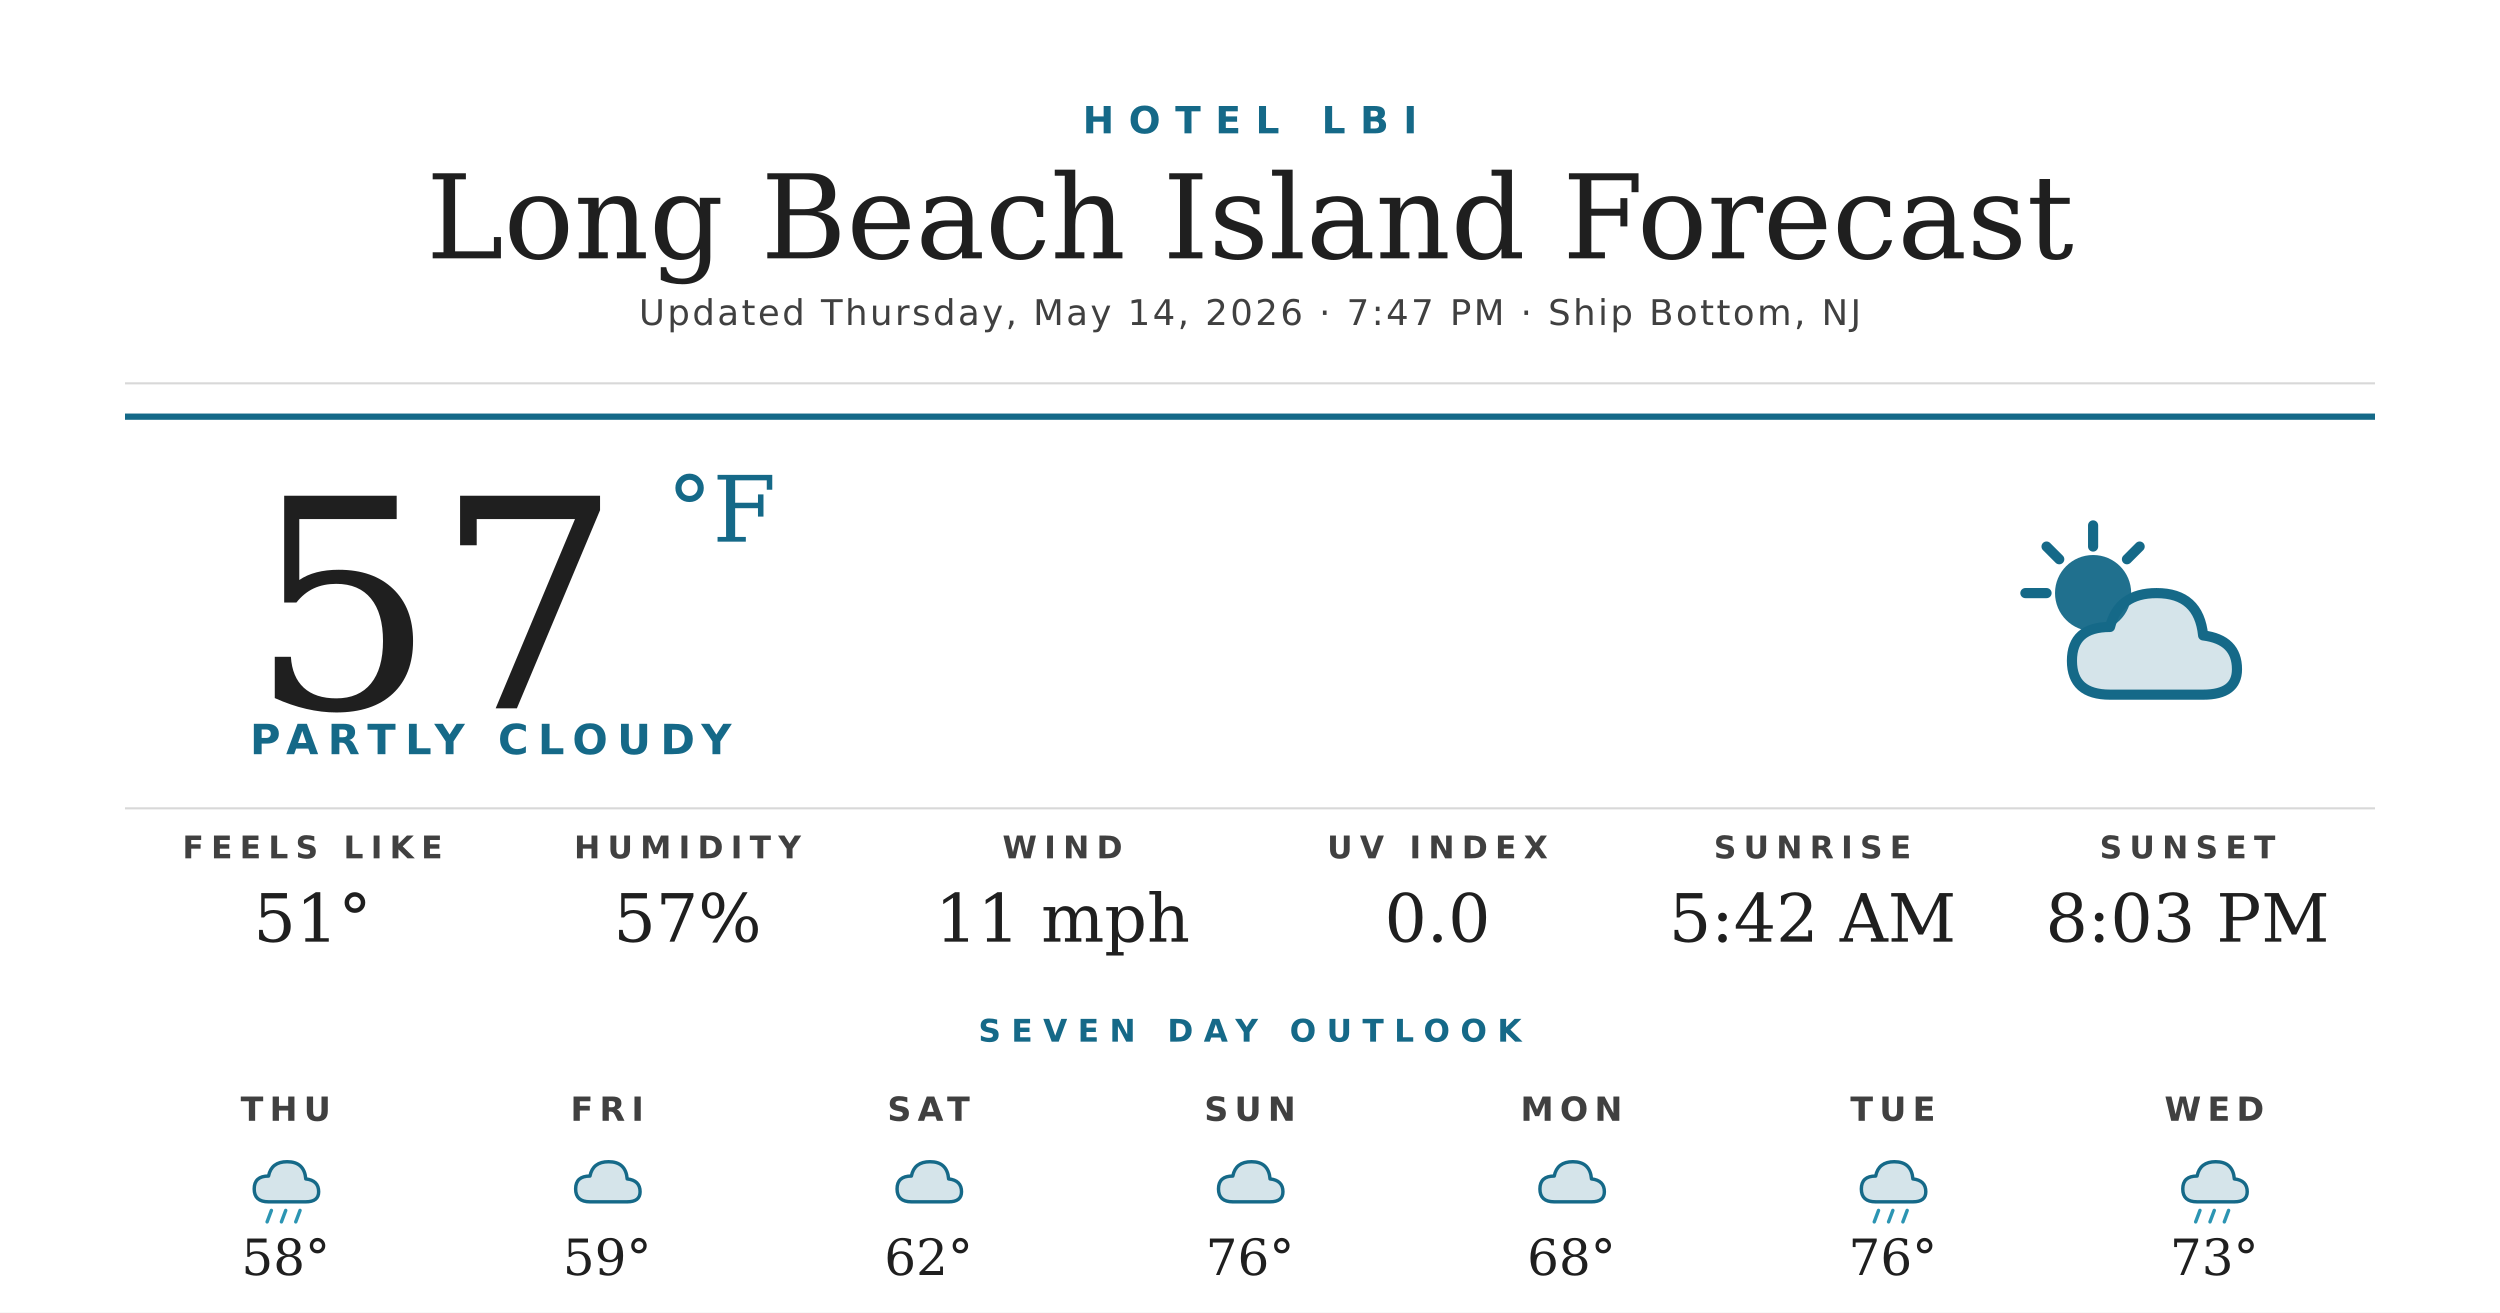
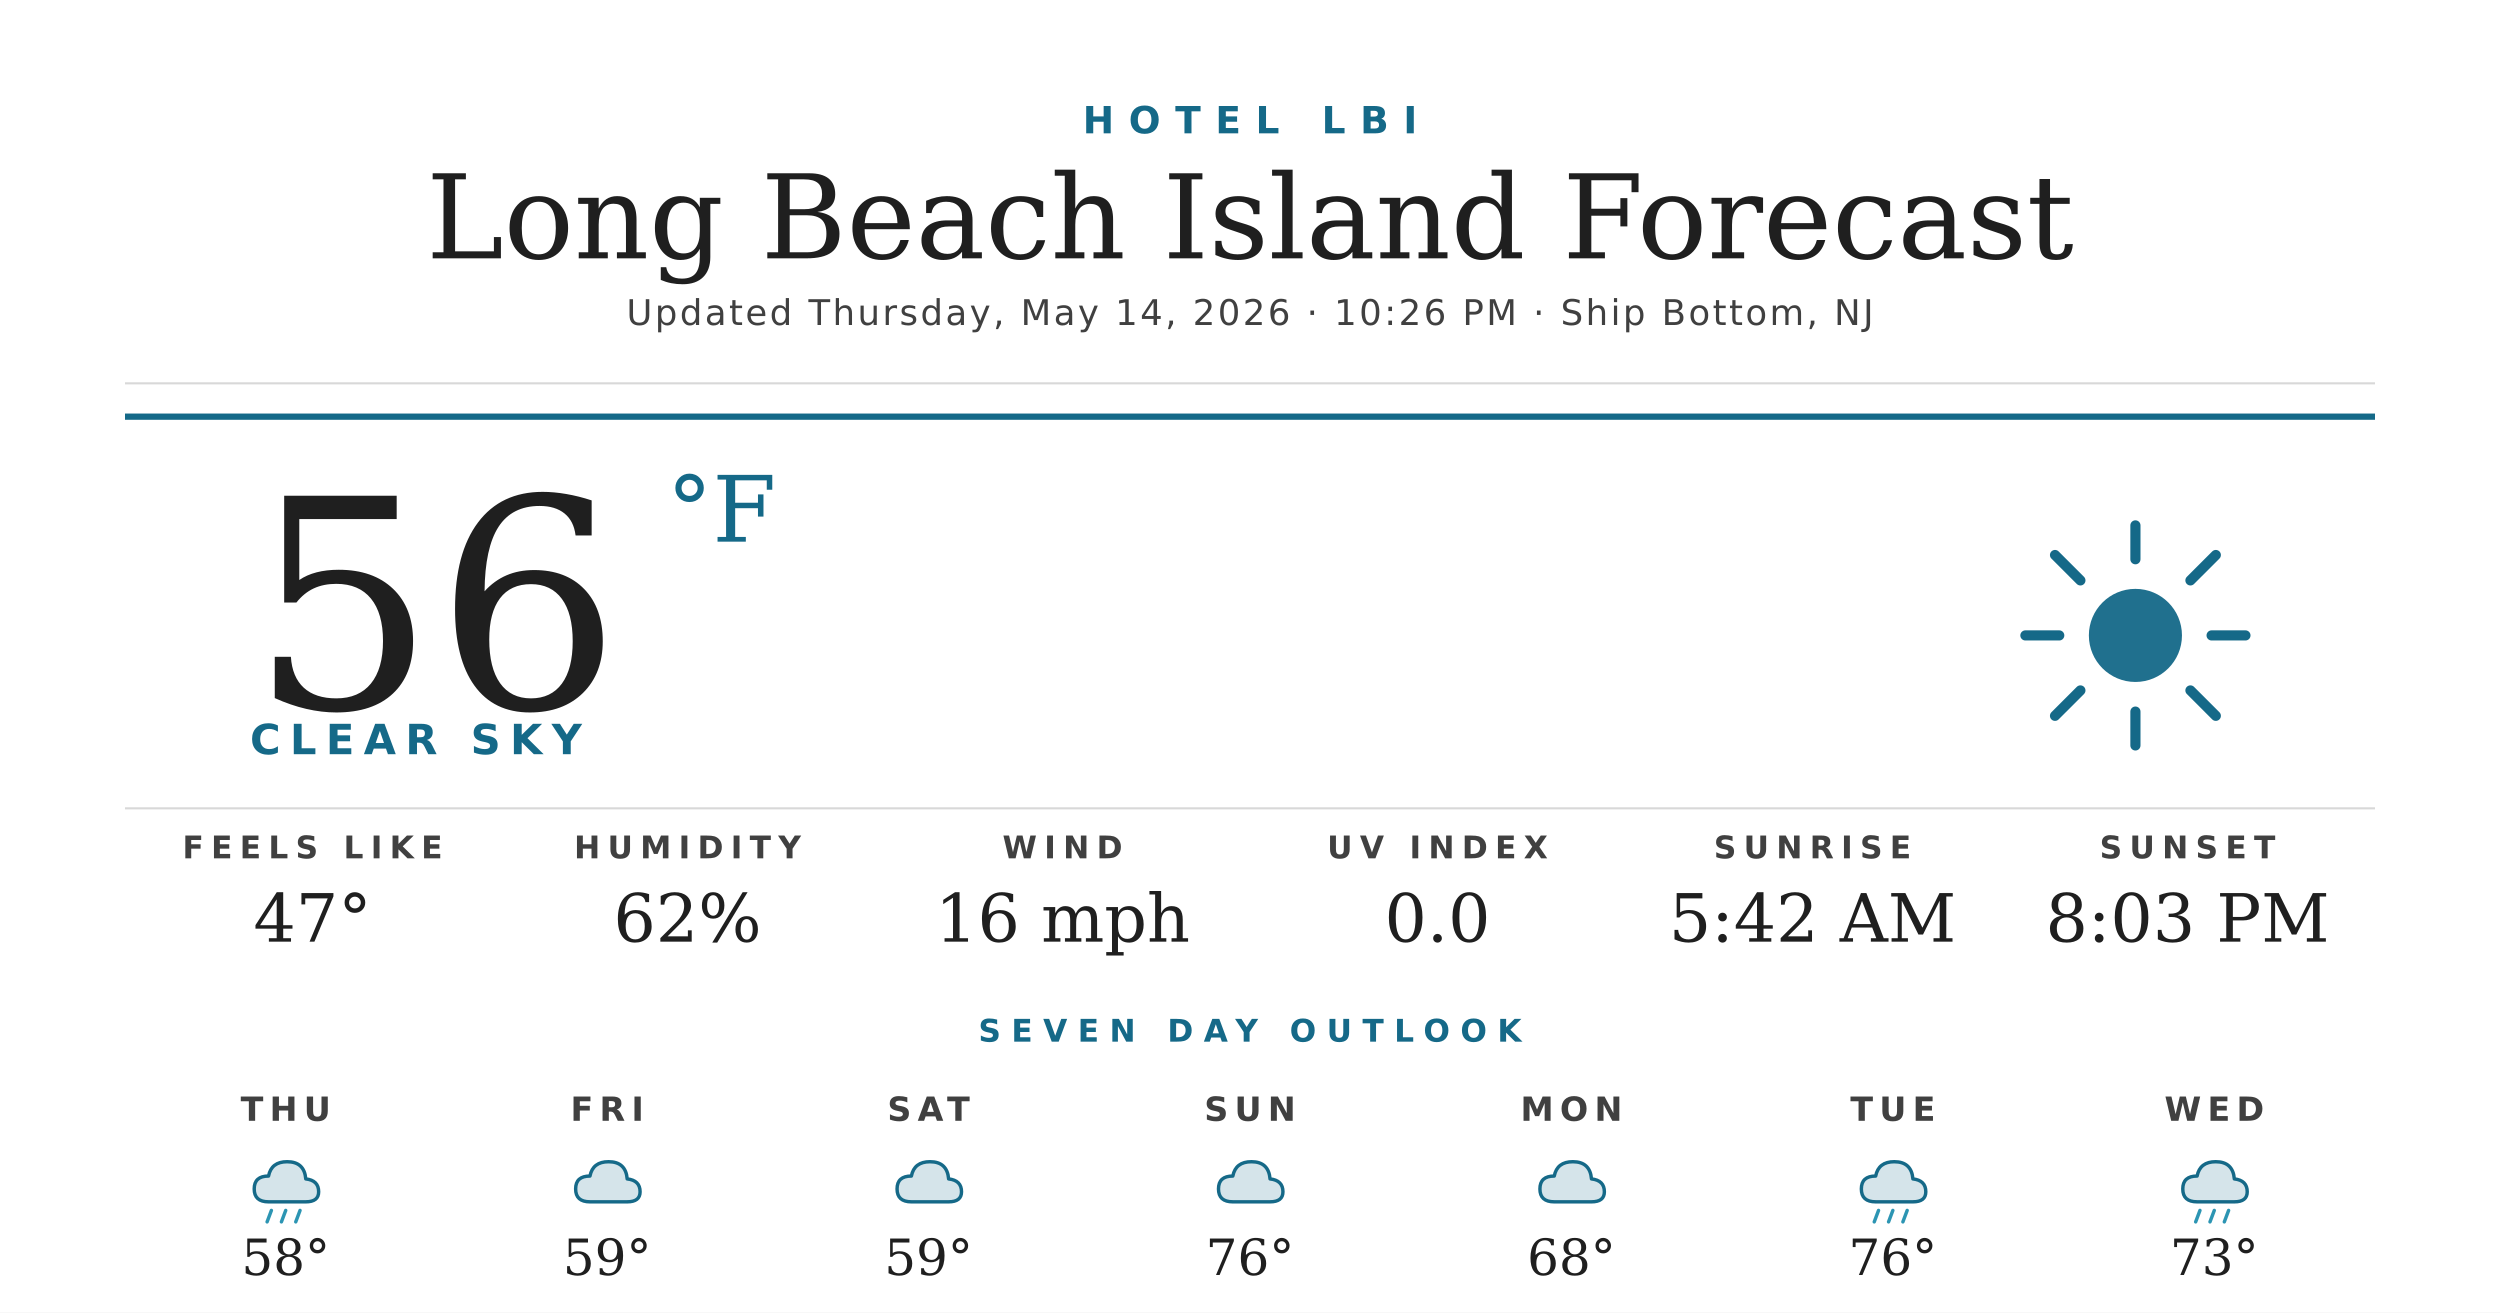
<svg xmlns="http://www.w3.org/2000/svg" width="1200" height="630" viewBox="0 0 1200 630">
  <rect width="1200" height="630" fill="#ffffff" />
  <text x="600" y="64" text-anchor="middle" font-family="'Montserrat Bold', 'Montserrat', 'DejaVu Sans', Helvetica, Arial, sans-serif" font-size="18" font-weight="700" fill="#156988" letter-spacing="7">HOTEL LBI</text>
  <text x="600" y="124" text-anchor="middle" font-family="'Prata', 'DejaVu Serif', Georgia, serif" font-size="56" fill="#1f1f1f">Long Beach Island Forecast</text>
-   <text x="600" y="156" text-anchor="middle" font-family="'Montserrat', 'DejaVu Sans', Helvetica, Arial, sans-serif" font-size="17" font-weight="500" fill="#404040" letter-spacing="1.2">Updated Thursday, May 14, 2026 · 7:47 PM · Ship Bottom, NJ</text>
+   <text x="600" y="156" text-anchor="middle" font-family="'Montserrat', 'DejaVu Sans', Helvetica, Arial, sans-serif" font-size="17" font-weight="500" fill="#404040" letter-spacing="1.2">Updated Thursday, May 14, 2026 · 10:26 PM · Ship Bottom, NJ</text>
  <line x1="60" y1="184" x2="1140" y2="184" stroke="#d8d8d8" stroke-width="1" />
  <line x1="60" y1="200" x2="1140" y2="200" stroke="#156988" stroke-width="3" />
-   <text x="120" y="340" font-family="'Prata', 'DejaVu Serif', Georgia, serif" font-size="140" fill="#1f1f1f">57</text>
+   <text x="120" y="340" font-family="'Prata', 'DejaVu Serif', Georgia, serif" font-size="140" fill="#1f1f1f">56</text>
  <text x="320" y="260" font-family="'Prata', 'DejaVu Serif', Georgia, serif" font-size="44" fill="#156988">°F</text>
-   <text x="120" y="362" font-family="'Montserrat Bold', 'Montserrat', 'DejaVu Sans', Helvetica, Arial, sans-serif" font-size="20" font-weight="700" fill="#156988" letter-spacing="4.5">PARTLY CLOUDY</text>
+   <text x="120" y="362" font-family="'Montserrat Bold', 'Montserrat', 'DejaVu Sans', Helvetica, Arial, sans-serif" font-size="20" font-weight="700" fill="#156988" letter-spacing="4.5">CLEAR SKY</text>
  <g transform="translate(960,240) scale(2.03125)">
-     <circle cx="22" cy="22" r="9" fill="#156988" opacity="0.95" />
+     <circle cx="32" cy="32" r="11" fill="#156988" opacity="0.95" />
    <g stroke="#156988" stroke-width="2.4" stroke-linecap="round">
-       <line x1="22" y1="6" x2="22" y2="11" />
-       <line x1="6" y1="22" x2="11" y2="22" />
-       <line x1="11" y1="11" x2="14" y2="14" />
-       <line x1="33" y1="11" x2="30" y2="14" />
+       <line x1="32" y1="6" x2="32" y2="14" />
+       <line x1="32" y1="50" x2="32" y2="58" />
+       <line x1="6" y1="32" x2="14" y2="32" />
+       <line x1="50" y1="32" x2="58" y2="32" />
+       <line x1="13" y1="13" x2="19" y2="19" />
+       <line x1="45" y1="45" x2="51" y2="51" />
+       <line x1="13" y1="51" x2="19" y2="45" />
+       <line x1="45" y1="19" x2="51" y2="13" />
    </g>
-     <path d="M26 46 Q17 46 17 38 Q17 30 26 30 Q28 22 37 22 Q47 22 48 32 Q56 33 56 40 Q56 46 48 46 Z" fill="#156988" opacity="0.18" />
-     <path d="M26 46 Q17 46 17 38 Q17 30 26 30 Q28 22 37 22 Q47 22 48 32 Q56 33 56 40 Q56 46 48 46 Z" fill="none" stroke="#156988" stroke-width="2.4" stroke-linejoin="round" />
  </g>
  <line x1="60" y1="388" x2="1140" y2="388" stroke="#d8d8d8" stroke-width="1" />
  <text x="150" y="412" text-anchor="middle" font-family="'Montserrat Bold', 'Montserrat', 'DejaVu Sans', Helvetica, Arial, sans-serif" font-size="15" font-weight="700" fill="#404040" letter-spacing="3.5">FEELS LIKE</text>
-   <text x="150" y="452" text-anchor="middle" font-family="'Prata', 'DejaVu Serif', Georgia, serif" font-size="32" fill="#1f1f1f">51°</text>
+   <text x="150" y="452" text-anchor="middle" font-family="'Prata', 'DejaVu Serif', Georgia, serif" font-size="32" fill="#1f1f1f">47°</text>
  <text x="330" y="412" text-anchor="middle" font-family="'Montserrat Bold', 'Montserrat', 'DejaVu Sans', Helvetica, Arial, sans-serif" font-size="15" font-weight="700" fill="#404040" letter-spacing="3.5">HUMIDITY</text>
-   <text x="330" y="452" text-anchor="middle" font-family="'Prata', 'DejaVu Serif', Georgia, serif" font-size="32" fill="#1f1f1f">57%</text>
+   <text x="330" y="452" text-anchor="middle" font-family="'Prata', 'DejaVu Serif', Georgia, serif" font-size="32" fill="#1f1f1f">62%</text>
  <text x="510" y="412" text-anchor="middle" font-family="'Montserrat Bold', 'Montserrat', 'DejaVu Sans', Helvetica, Arial, sans-serif" font-size="15" font-weight="700" fill="#404040" letter-spacing="3.5">WIND</text>
-   <text x="510" y="452" text-anchor="middle" font-family="'Prata', 'DejaVu Serif', Georgia, serif" font-size="32" fill="#1f1f1f">11 mph</text>
+   <text x="510" y="452" text-anchor="middle" font-family="'Prata', 'DejaVu Serif', Georgia, serif" font-size="32" fill="#1f1f1f">16 mph</text>
  <text x="690" y="412" text-anchor="middle" font-family="'Montserrat Bold', 'Montserrat', 'DejaVu Sans', Helvetica, Arial, sans-serif" font-size="15" font-weight="700" fill="#404040" letter-spacing="3.5">UV INDEX</text>
  <text x="690" y="452" text-anchor="middle" font-family="'Prata', 'DejaVu Serif', Georgia, serif" font-size="32" fill="#1f1f1f">0.0</text>
  <text x="870" y="412" text-anchor="middle" font-family="'Montserrat Bold', 'Montserrat', 'DejaVu Sans', Helvetica, Arial, sans-serif" font-size="15" font-weight="700" fill="#404040" letter-spacing="3.5">SUNRISE</text>
  <text x="870" y="452" text-anchor="middle" font-family="'Prata', 'DejaVu Serif', Georgia, serif" font-size="32" fill="#1f1f1f">5:42 AM</text>
  <text x="1050" y="412" text-anchor="middle" font-family="'Montserrat Bold', 'Montserrat', 'DejaVu Sans', Helvetica, Arial, sans-serif" font-size="15" font-weight="700" fill="#404040" letter-spacing="3.5">SUNSET</text>
  <text x="1050" y="452" text-anchor="middle" font-family="'Prata', 'DejaVu Serif', Georgia, serif" font-size="32" fill="#1f1f1f">8:03 PM</text>
  <text x="600" y="500" text-anchor="middle" font-family="'Montserrat Bold', 'Montserrat', 'DejaVu Sans', Helvetica, Arial, sans-serif" font-size="15" font-weight="700" fill="#156988" letter-spacing="5">SEVEN DAY OUTLOOK</text>
  <text x="137.143" y="538" text-anchor="middle" font-family="'Montserrat Bold', 'Montserrat', 'DejaVu Sans', Helvetica, Arial, sans-serif" font-size="16" font-weight="700" fill="#404040" letter-spacing="3">THU</text>
  <g transform="translate(115.1429,548) scale(0.6875)">
    <path d="M20 42 Q10 42 10 33 Q10 24 20 24 Q22 14 33 14 Q45 14 46 26 Q55 27 55 35 Q55 42 46 42 Z" fill="#156988" opacity="0.18" />
    <path d="M20 42 Q10 42 10 33 Q10 24 20 24 Q22 14 33 14 Q45 14 46 26 Q55 27 55 35 Q55 42 46 42 Z" fill="none" stroke="#156988" stroke-width="2.4" stroke-linejoin="round" />
    <g stroke="#2C95B3" stroke-width="2.4" stroke-linecap="round">
      <line x1="22" y1="48" x2="19" y2="56" />
      <line x1="32" y1="48" x2="29" y2="56" />
      <line x1="42" y1="48" x2="39" y2="56" />
    </g>
  </g>
  <text x="137.143" y="612" text-anchor="middle" font-family="'Prata', 'DejaVu Serif', Georgia, serif" font-size="24" fill="#1f1f1f">58°</text>
  <text x="291.429" y="538" text-anchor="middle" font-family="'Montserrat Bold', 'Montserrat', 'DejaVu Sans', Helvetica, Arial, sans-serif" font-size="16" font-weight="700" fill="#404040" letter-spacing="3">FRI</text>
  <g transform="translate(269.4286,548) scale(0.6875)">
    <path d="M20 42 Q10 42 10 33 Q10 24 20 24 Q22 14 33 14 Q45 14 46 26 Q55 27 55 35 Q55 42 46 42 Z" fill="#156988" opacity="0.18" />
    <path d="M20 42 Q10 42 10 33 Q10 24 20 24 Q22 14 33 14 Q45 14 46 26 Q55 27 55 35 Q55 42 46 42 Z" fill="none" stroke="#156988" stroke-width="2.4" stroke-linejoin="round" />
  </g>
  <text x="291.429" y="612" text-anchor="middle" font-family="'Prata', 'DejaVu Serif', Georgia, serif" font-size="24" fill="#1f1f1f">59°</text>
  <text x="445.714" y="538" text-anchor="middle" font-family="'Montserrat Bold', 'Montserrat', 'DejaVu Sans', Helvetica, Arial, sans-serif" font-size="16" font-weight="700" fill="#404040" letter-spacing="3">SAT</text>
  <g transform="translate(423.7143,548) scale(0.6875)">
    <path d="M20 42 Q10 42 10 33 Q10 24 20 24 Q22 14 33 14 Q45 14 46 26 Q55 27 55 35 Q55 42 46 42 Z" fill="#156988" opacity="0.18" />
    <path d="M20 42 Q10 42 10 33 Q10 24 20 24 Q22 14 33 14 Q45 14 46 26 Q55 27 55 35 Q55 42 46 42 Z" fill="none" stroke="#156988" stroke-width="2.4" stroke-linejoin="round" />
  </g>
-   <text x="445.714" y="612" text-anchor="middle" font-family="'Prata', 'DejaVu Serif', Georgia, serif" font-size="24" fill="#1f1f1f">62°</text>
+   <text x="445.714" y="612" text-anchor="middle" font-family="'Prata', 'DejaVu Serif', Georgia, serif" font-size="24" fill="#1f1f1f">59°</text>
  <text x="600" y="538" text-anchor="middle" font-family="'Montserrat Bold', 'Montserrat', 'DejaVu Sans', Helvetica, Arial, sans-serif" font-size="16" font-weight="700" fill="#404040" letter-spacing="3">SUN</text>
  <g transform="translate(578,548) scale(0.6875)">
    <path d="M20 42 Q10 42 10 33 Q10 24 20 24 Q22 14 33 14 Q45 14 46 26 Q55 27 55 35 Q55 42 46 42 Z" fill="#156988" opacity="0.18" />
    <path d="M20 42 Q10 42 10 33 Q10 24 20 24 Q22 14 33 14 Q45 14 46 26 Q55 27 55 35 Q55 42 46 42 Z" fill="none" stroke="#156988" stroke-width="2.4" stroke-linejoin="round" />
  </g>
  <text x="600" y="612" text-anchor="middle" font-family="'Prata', 'DejaVu Serif', Georgia, serif" font-size="24" fill="#1f1f1f">76°</text>
  <text x="754.286" y="538" text-anchor="middle" font-family="'Montserrat Bold', 'Montserrat', 'DejaVu Sans', Helvetica, Arial, sans-serif" font-size="16" font-weight="700" fill="#404040" letter-spacing="3">MON</text>
  <g transform="translate(732.2857,548) scale(0.6875)">
    <path d="M20 42 Q10 42 10 33 Q10 24 20 24 Q22 14 33 14 Q45 14 46 26 Q55 27 55 35 Q55 42 46 42 Z" fill="#156988" opacity="0.18" />
    <path d="M20 42 Q10 42 10 33 Q10 24 20 24 Q22 14 33 14 Q45 14 46 26 Q55 27 55 35 Q55 42 46 42 Z" fill="none" stroke="#156988" stroke-width="2.4" stroke-linejoin="round" />
  </g>
  <text x="754.286" y="612" text-anchor="middle" font-family="'Prata', 'DejaVu Serif', Georgia, serif" font-size="24" fill="#1f1f1f">68°</text>
  <text x="908.571" y="538" text-anchor="middle" font-family="'Montserrat Bold', 'Montserrat', 'DejaVu Sans', Helvetica, Arial, sans-serif" font-size="16" font-weight="700" fill="#404040" letter-spacing="3">TUE</text>
  <g transform="translate(886.5714,548) scale(0.6875)">
    <path d="M20 42 Q10 42 10 33 Q10 24 20 24 Q22 14 33 14 Q45 14 46 26 Q55 27 55 35 Q55 42 46 42 Z" fill="#156988" opacity="0.18" />
    <path d="M20 42 Q10 42 10 33 Q10 24 20 24 Q22 14 33 14 Q45 14 46 26 Q55 27 55 35 Q55 42 46 42 Z" fill="none" stroke="#156988" stroke-width="2.4" stroke-linejoin="round" />
    <g stroke="#2C95B3" stroke-width="2.4" stroke-linecap="round">
      <line x1="22" y1="48" x2="19" y2="56" />
      <line x1="32" y1="48" x2="29" y2="56" />
      <line x1="42" y1="48" x2="39" y2="56" />
    </g>
  </g>
  <text x="908.571" y="612" text-anchor="middle" font-family="'Prata', 'DejaVu Serif', Georgia, serif" font-size="24" fill="#1f1f1f">76°</text>
  <text x="1062.857" y="538" text-anchor="middle" font-family="'Montserrat Bold', 'Montserrat', 'DejaVu Sans', Helvetica, Arial, sans-serif" font-size="16" font-weight="700" fill="#404040" letter-spacing="3">WED</text>
  <g transform="translate(1040.857,548) scale(0.6875)">
    <path d="M20 42 Q10 42 10 33 Q10 24 20 24 Q22 14 33 14 Q45 14 46 26 Q55 27 55 35 Q55 42 46 42 Z" fill="#156988" opacity="0.18" />
    <path d="M20 42 Q10 42 10 33 Q10 24 20 24 Q22 14 33 14 Q45 14 46 26 Q55 27 55 35 Q55 42 46 42 Z" fill="none" stroke="#156988" stroke-width="2.4" stroke-linejoin="round" />
    <g stroke="#2C95B3" stroke-width="2.4" stroke-linecap="round">
      <line x1="22" y1="48" x2="19" y2="56" />
      <line x1="32" y1="48" x2="29" y2="56" />
      <line x1="42" y1="48" x2="39" y2="56" />
    </g>
  </g>
  <text x="1062.857" y="612" text-anchor="middle" font-family="'Prata', 'DejaVu Serif', Georgia, serif" font-size="24" fill="#1f1f1f">73°</text>
</svg>
